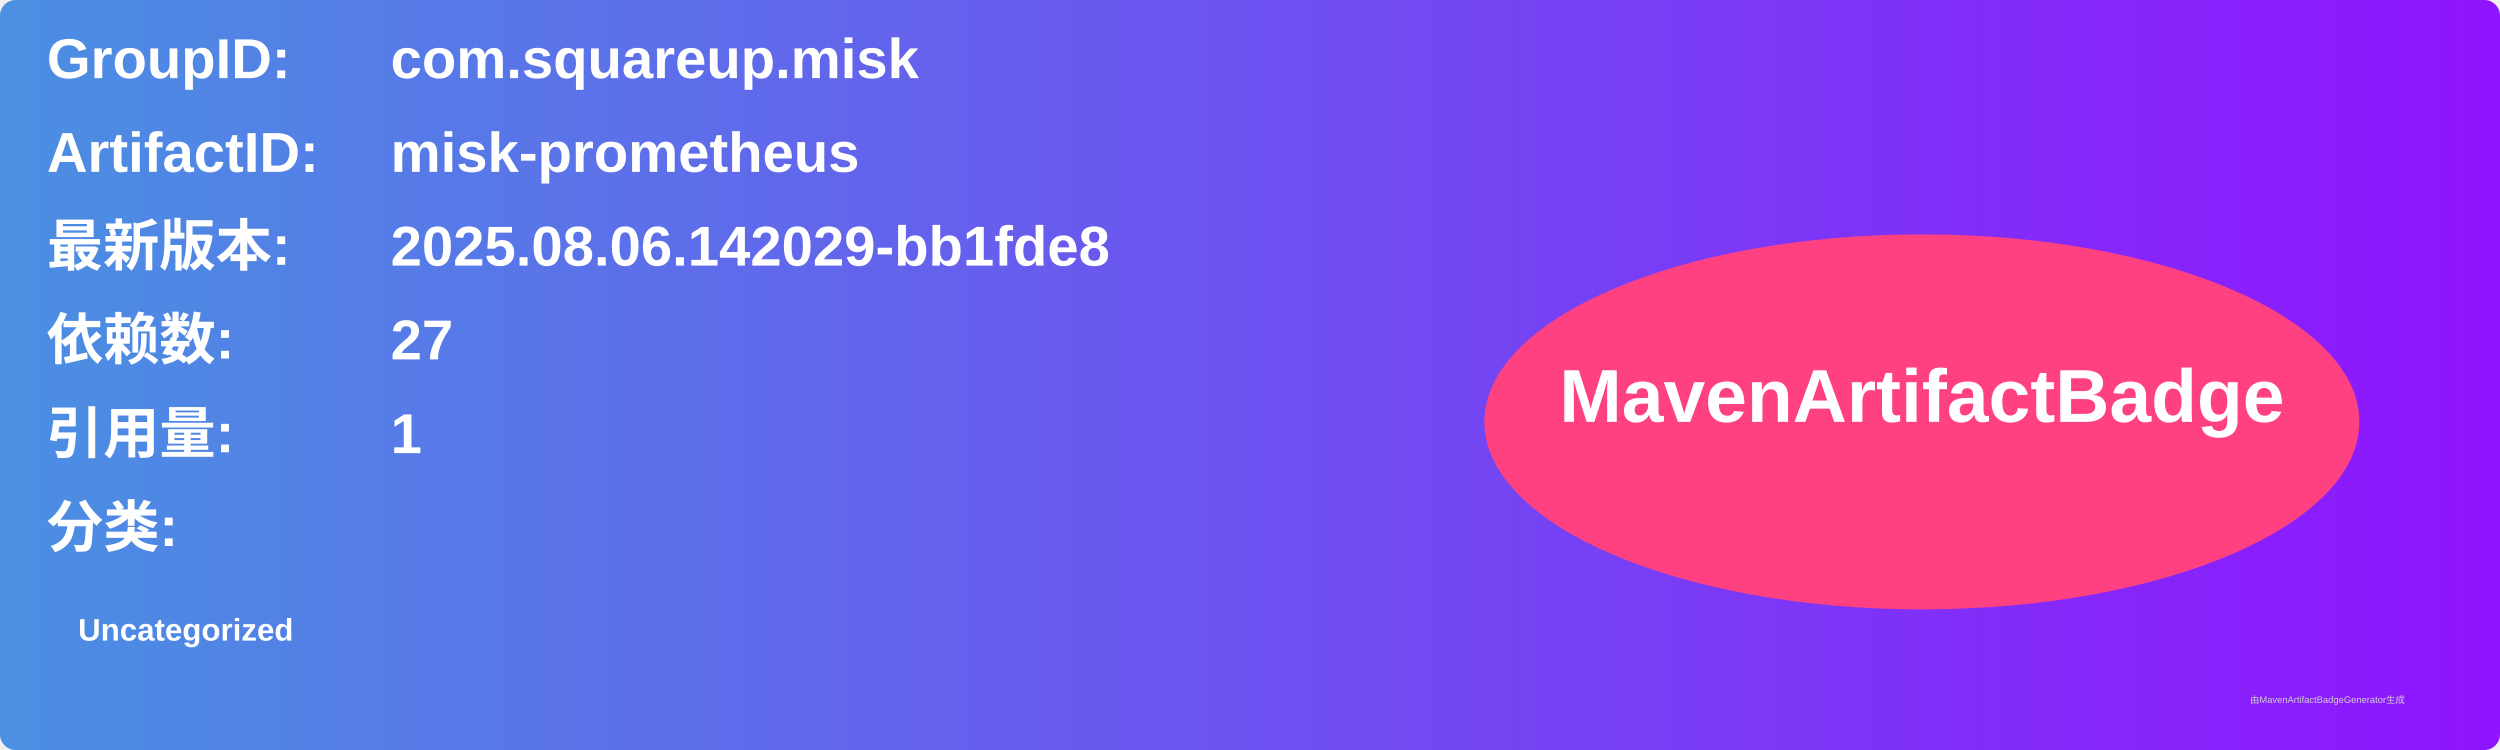
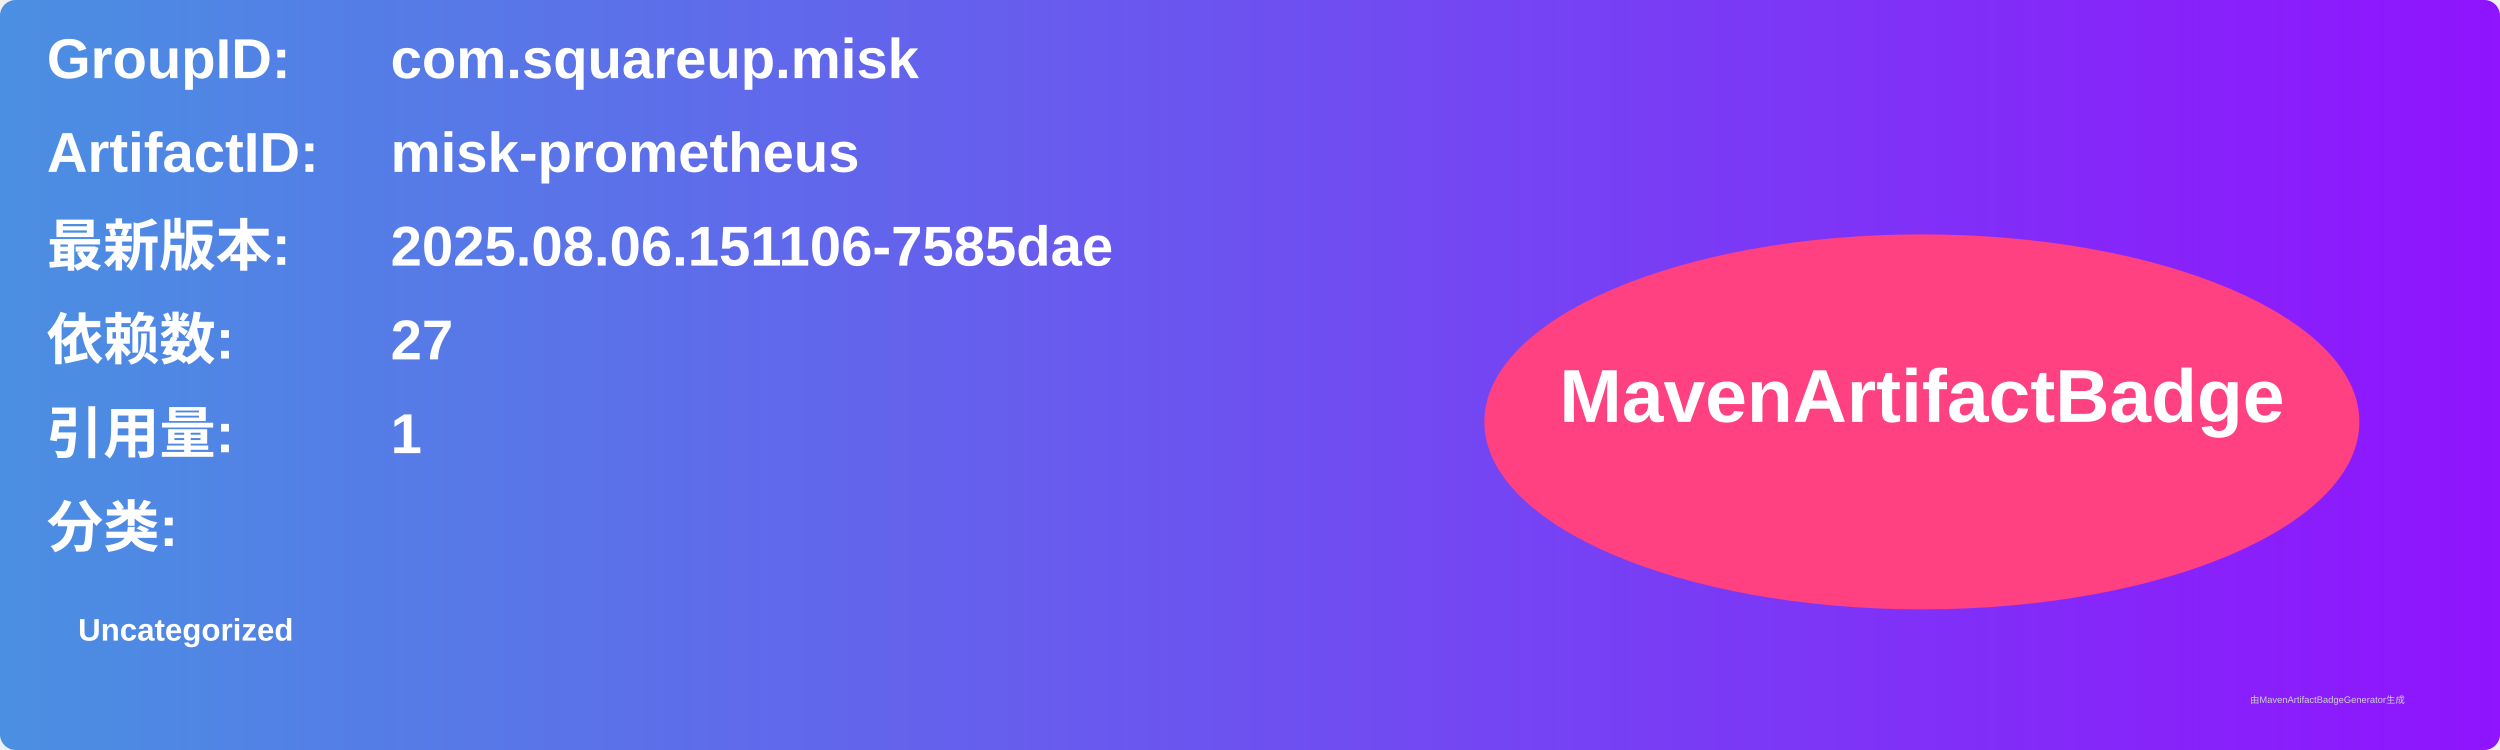
<svg xmlns="http://www.w3.org/2000/svg" width="800" height="240" viewBox="0 0 800 240">
  <linearGradient id="grad" x1="0%" y1="0%" x2="100%" y2="0%">
    <stop offset="0%" stop-color="#4a90e2" />
    <stop offset="100%" stop-color="#9013fe" />
  </linearGradient>
  <rect width="100%" height="100%" rx="5" ry="5" fill="url(#grad)" />
  <g transform="translate(15, 15)">
    <text x="0" y="10" font-family="Arial" font-size="18" fill="white" font-weight="bold" width="260">GroupID:</text>
    <text x="110" y="10" font-family="Arial" font-size="18" fill="white" font-weight="bold" width="460">com.squareup.misk</text>
    <text x="0" y="40" font-family="Arial" font-size="18" fill="white" font-weight="bold" width="260">ArtifactID:</text>
    <text x="110" y="40" font-family="Arial" font-size="18" fill="white" font-weight="bold" width="460">misk-prometheus</text>
    <text x="0" y="70" font-family="Arial" font-size="18" fill="white" font-weight="bold">最新版本:</text>
    <text x="110" y="70" font-family="Arial" font-size="18" fill="white" font-weight="bold">
-       <tspan font-weight="bold">2025.08.06.142029-bb1fde8</tspan>
+       <tspan font-weight="bold">2025.08.06.151106-7585dae</tspan>
    </text>
    <text x="0" y="100" font-family="Arial" font-size="18" fill="white" font-weight="bold">依赖数: </text>
    <text x="110" y="100" font-family="Arial" font-size="18" fill="white">
      <tspan font-weight="bold">27</tspan>
    </text>
    <text x="0" y="130" font-family="Arial" font-size="18" fill="white" font-weight="bold">引用量: </text>
    <text x="110" y="130" font-family="Arial" font-size="18" fill="white">
      <tspan font-weight="bold">1</tspan>
    </text>
    <text x="0" y="160" font-family="Arial" font-size="18" fill="white" font-weight="bold">分类:</text>
    <text x="10" y="190" font-family="Arial" font-size="10" fill="white">
      <tspan font-weight="bold">Uncategorized</tspan>
    </text>
    <ellipse cx="600" cy="120" rx="140" ry="60" fill="#ff4081" />
    <text x="600" y="120" text-anchor="middle" font-family="Arial" font-size="24" fill="white" font-weight="bold">MavenArtifactBadge</text>
  </g>
  <text x="720" y="225" font-family="Arial" font-size="3" fill="#d0d0d0">由MavenArtifactBadgeGenerator生成</text>
</svg>
